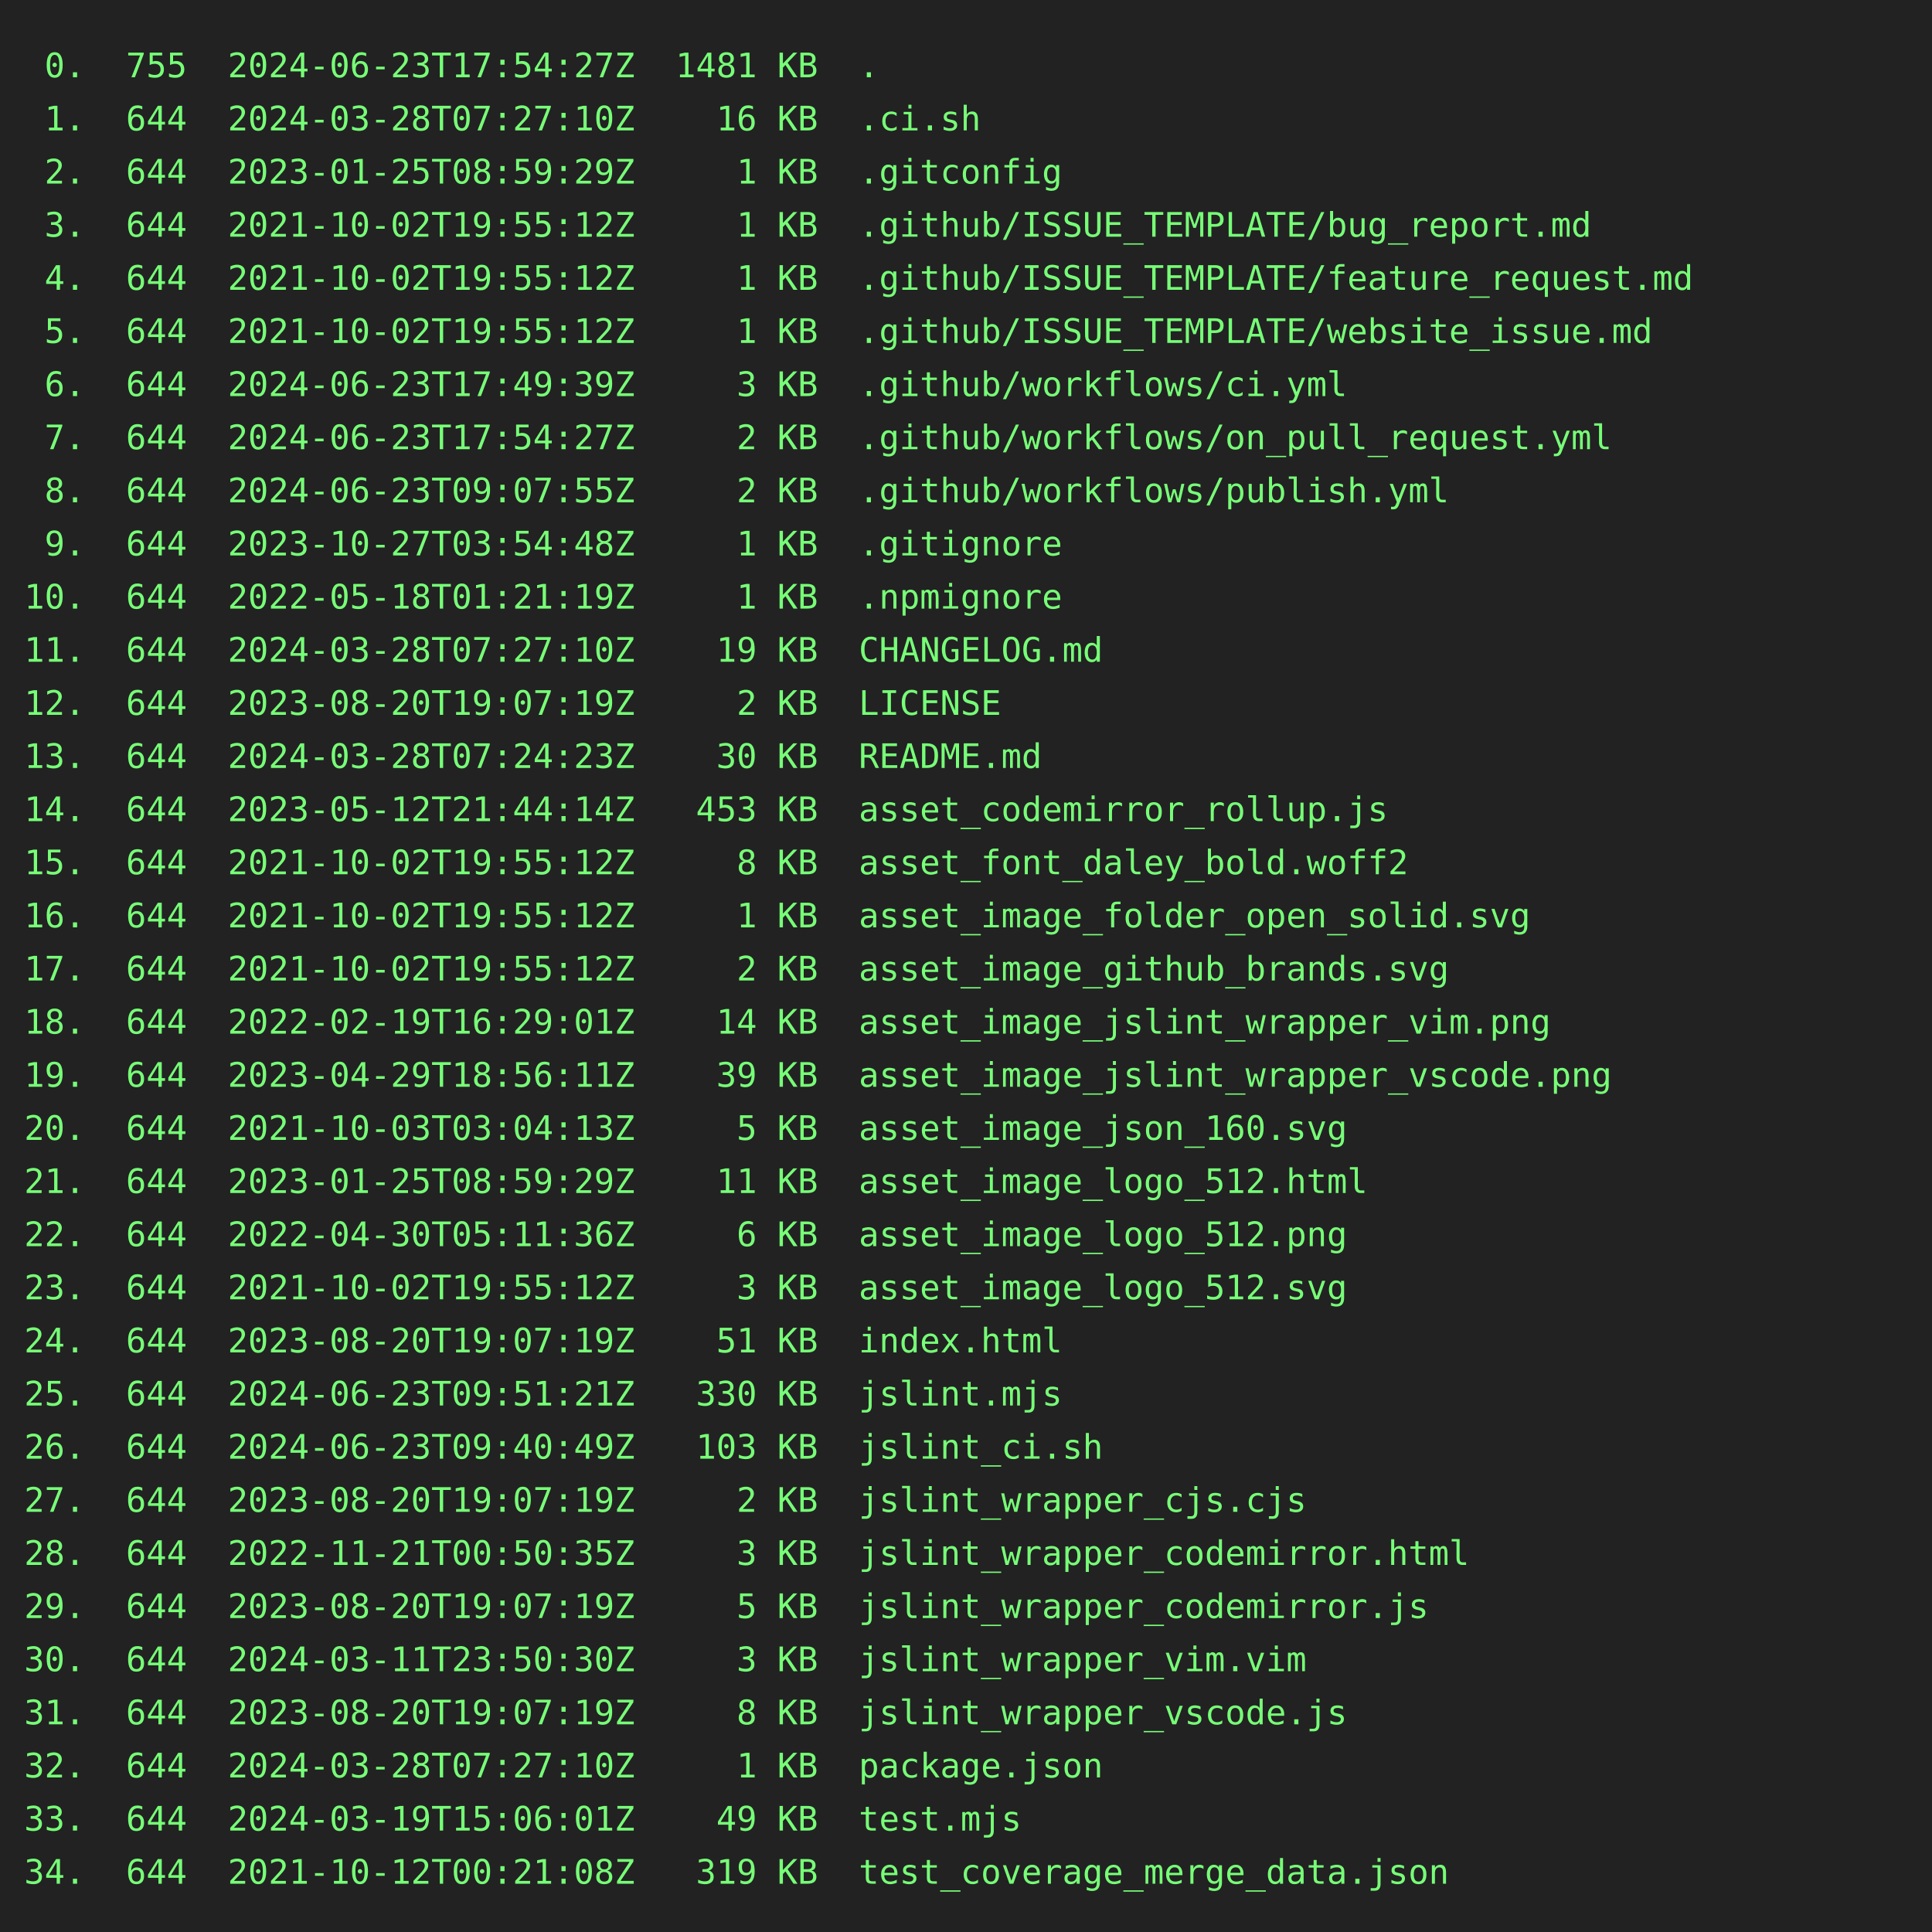
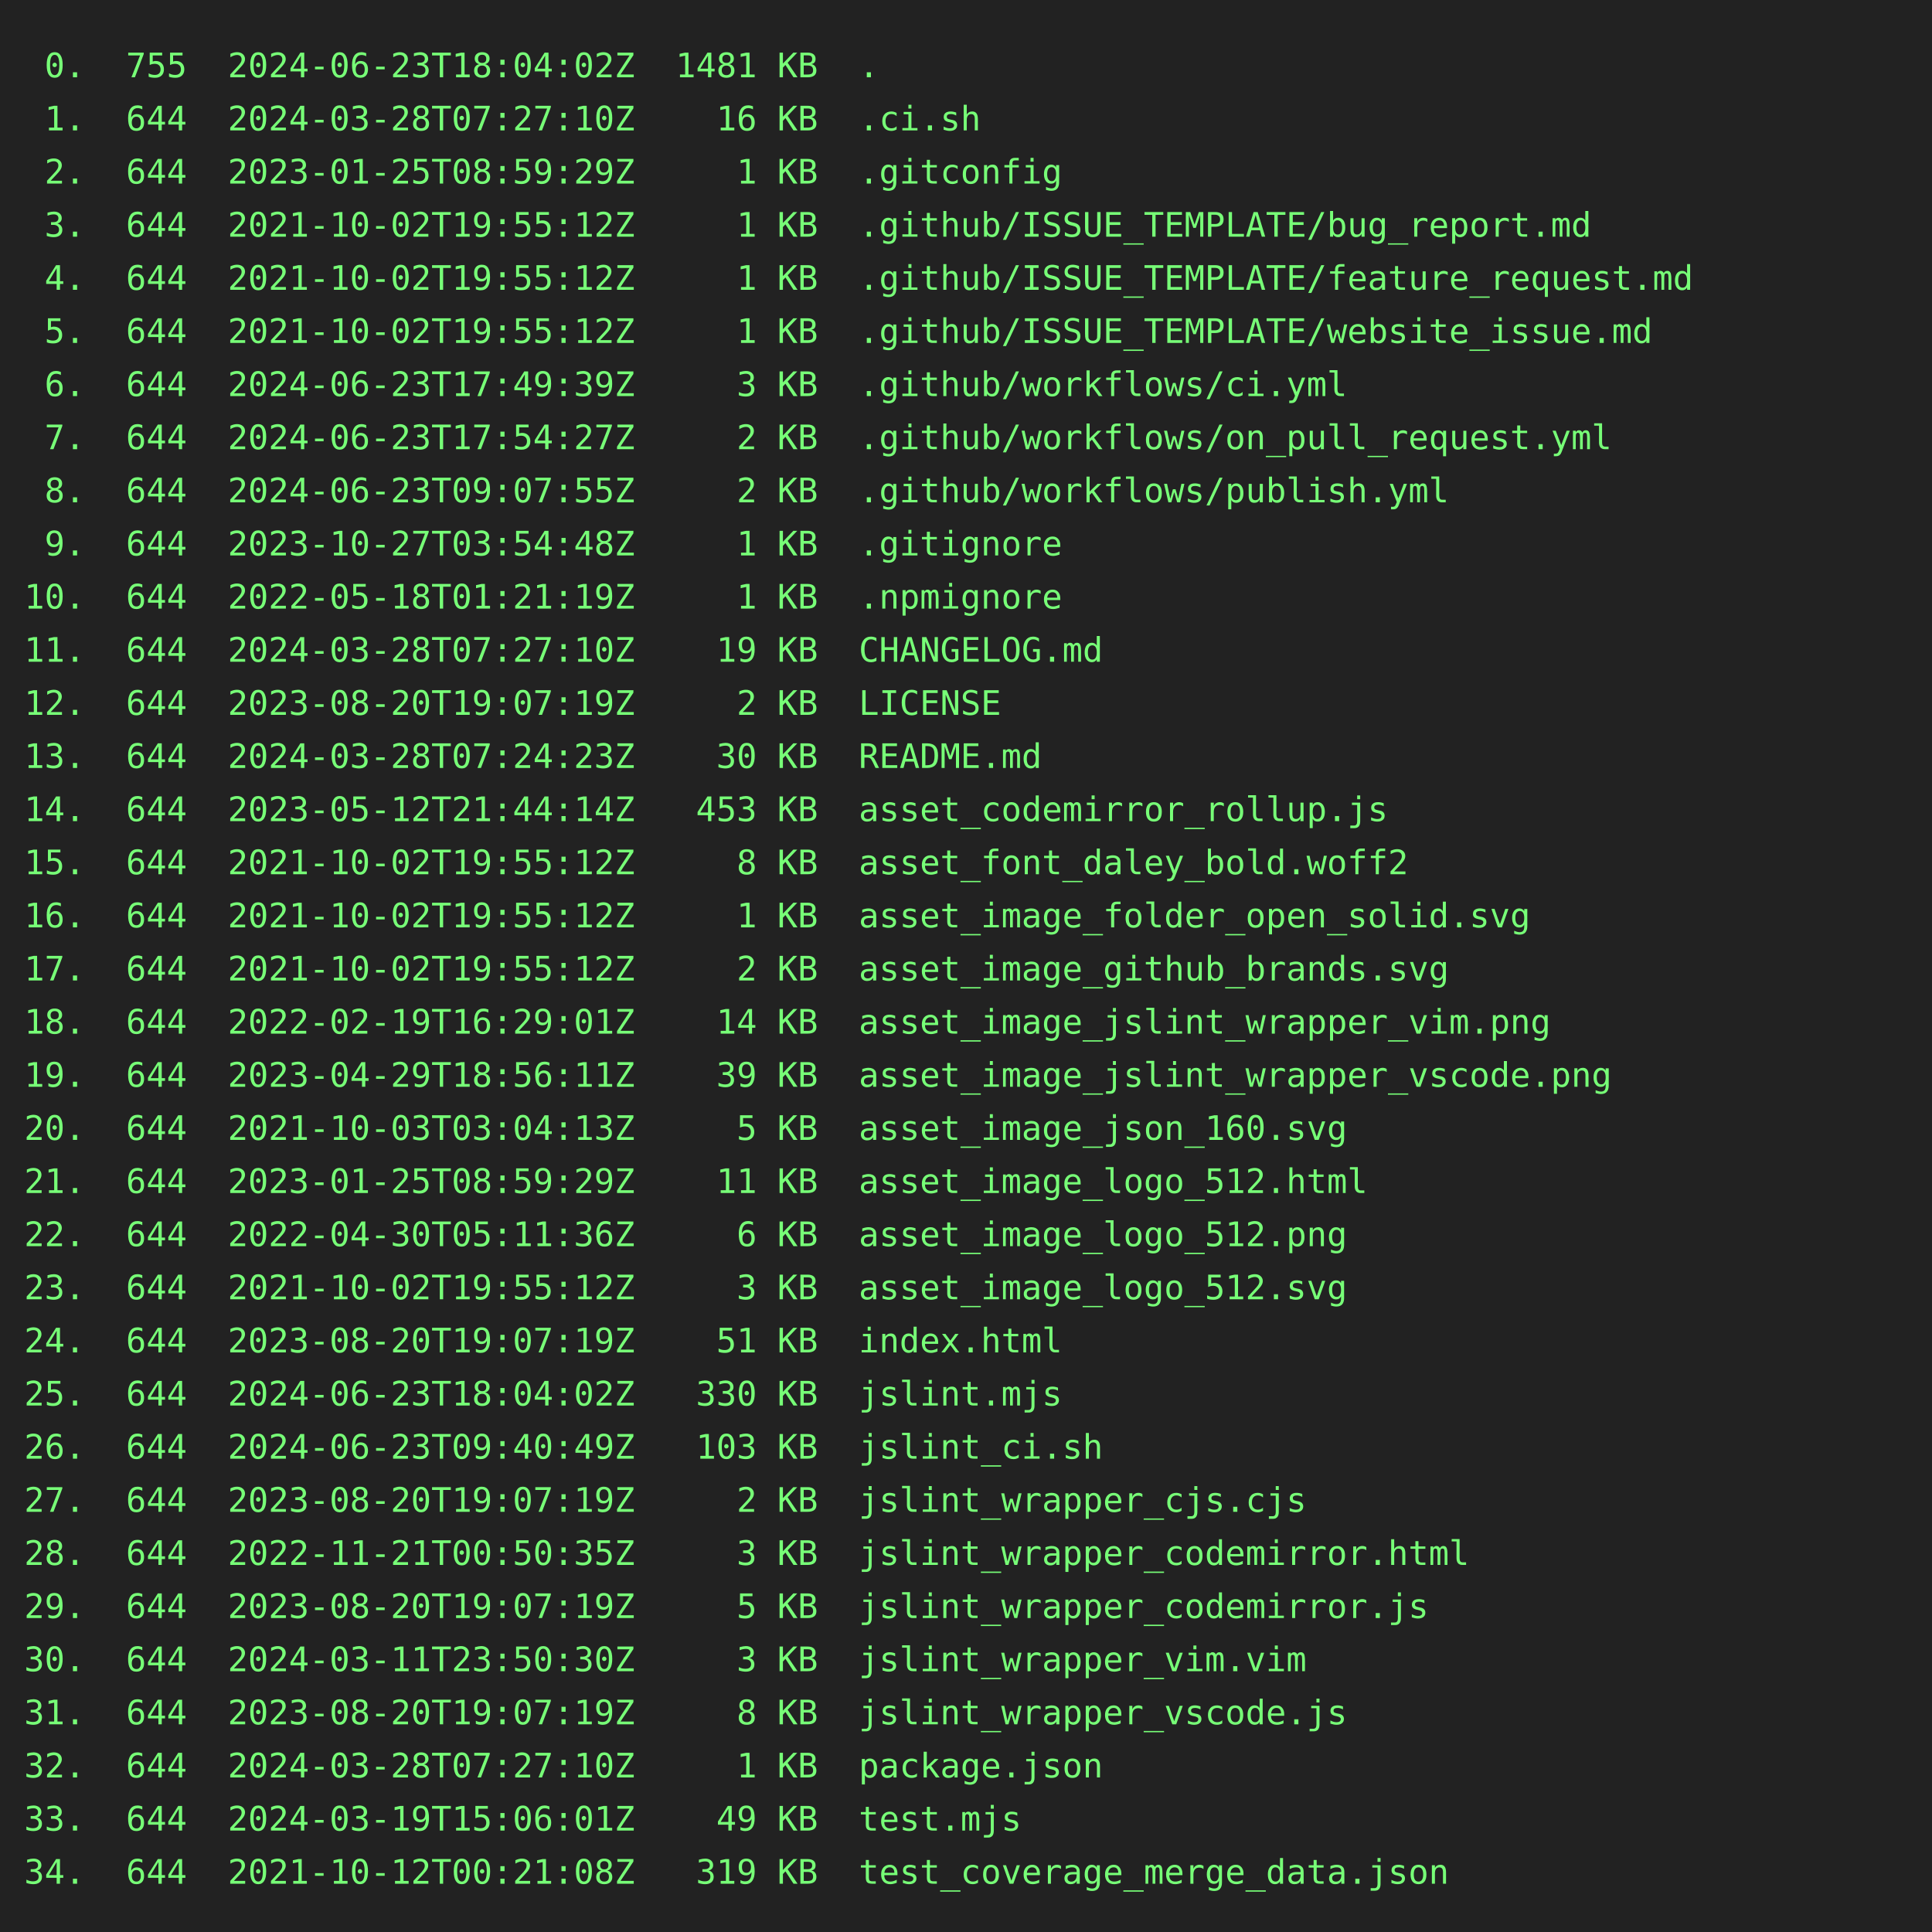
<svg xmlns="http://www.w3.org/2000/svg" height="800" width="800">
  <rect height="800" fill="#222" width="800" />
  <text fill="#7f7" font-family="consolas, menlo, monospace" font-size="14" xml:space="preserve">
-     <tspan lengthAdjust="spacingAndGlyphs" textLength="768" x="10" y="32"> 0.  755  2024-06-23T17:54:27Z  1481 KB  .                                                       </tspan>
+     <tspan lengthAdjust="spacingAndGlyphs" textLength="768" x="10" y="32"> 0.  755  2024-06-23T18:04:02Z  1481 KB  .                                                       </tspan>
    <tspan lengthAdjust="spacingAndGlyphs" textLength="768" x="10" y="54"> 1.  644  2024-03-28T07:27:10Z    16 KB  .ci.sh                                                  </tspan>
    <tspan lengthAdjust="spacingAndGlyphs" textLength="768" x="10" y="76"> 2.  644  2023-01-25T08:59:29Z     1 KB  .gitconfig                                              </tspan>
    <tspan lengthAdjust="spacingAndGlyphs" textLength="768" x="10" y="98"> 3.  644  2021-10-02T19:55:12Z     1 KB  .github/ISSUE_TEMPLATE/bug_report.md                    </tspan>
    <tspan lengthAdjust="spacingAndGlyphs" textLength="768" x="10" y="120"> 4.  644  2021-10-02T19:55:12Z     1 KB  .github/ISSUE_TEMPLATE/feature_request.md               </tspan>
    <tspan lengthAdjust="spacingAndGlyphs" textLength="768" x="10" y="142"> 5.  644  2021-10-02T19:55:12Z     1 KB  .github/ISSUE_TEMPLATE/website_issue.md                 </tspan>
    <tspan lengthAdjust="spacingAndGlyphs" textLength="768" x="10" y="164"> 6.  644  2024-06-23T17:49:39Z     3 KB  .github/workflows/ci.yml                                </tspan>
    <tspan lengthAdjust="spacingAndGlyphs" textLength="768" x="10" y="186"> 7.  644  2024-06-23T17:54:27Z     2 KB  .github/workflows/on_pull_request.yml                   </tspan>
    <tspan lengthAdjust="spacingAndGlyphs" textLength="768" x="10" y="208"> 8.  644  2024-06-23T09:07:55Z     2 KB  .github/workflows/publish.yml                           </tspan>
    <tspan lengthAdjust="spacingAndGlyphs" textLength="768" x="10" y="230"> 9.  644  2023-10-27T03:54:48Z     1 KB  .gitignore                                              </tspan>
    <tspan lengthAdjust="spacingAndGlyphs" textLength="768" x="10" y="252">10.  644  2022-05-18T01:21:19Z     1 KB  .npmignore                                              </tspan>
    <tspan lengthAdjust="spacingAndGlyphs" textLength="768" x="10" y="274">11.  644  2024-03-28T07:27:10Z    19 KB  CHANGELOG.md                                            </tspan>
    <tspan lengthAdjust="spacingAndGlyphs" textLength="768" x="10" y="296">12.  644  2023-08-20T19:07:19Z     2 KB  LICENSE                                                 </tspan>
    <tspan lengthAdjust="spacingAndGlyphs" textLength="768" x="10" y="318">13.  644  2024-03-28T07:24:23Z    30 KB  README.md                                               </tspan>
    <tspan lengthAdjust="spacingAndGlyphs" textLength="768" x="10" y="340">14.  644  2023-05-12T21:44:14Z   453 KB  asset_codemirror_rollup.js                              </tspan>
    <tspan lengthAdjust="spacingAndGlyphs" textLength="768" x="10" y="362">15.  644  2021-10-02T19:55:12Z     8 KB  asset_font_daley_bold.woff2                             </tspan>
    <tspan lengthAdjust="spacingAndGlyphs" textLength="768" x="10" y="384">16.  644  2021-10-02T19:55:12Z     1 KB  asset_image_folder_open_solid.svg                       </tspan>
    <tspan lengthAdjust="spacingAndGlyphs" textLength="768" x="10" y="406">17.  644  2021-10-02T19:55:12Z     2 KB  asset_image_github_brands.svg                           </tspan>
    <tspan lengthAdjust="spacingAndGlyphs" textLength="768" x="10" y="428">18.  644  2022-02-19T16:29:01Z    14 KB  asset_image_jslint_wrapper_vim.png                      </tspan>
    <tspan lengthAdjust="spacingAndGlyphs" textLength="768" x="10" y="450">19.  644  2023-04-29T18:56:11Z    39 KB  asset_image_jslint_wrapper_vscode.png                   </tspan>
    <tspan lengthAdjust="spacingAndGlyphs" textLength="768" x="10" y="472">20.  644  2021-10-03T03:04:13Z     5 KB  asset_image_json_160.svg                                </tspan>
    <tspan lengthAdjust="spacingAndGlyphs" textLength="768" x="10" y="494">21.  644  2023-01-25T08:59:29Z    11 KB  asset_image_logo_512.html                               </tspan>
    <tspan lengthAdjust="spacingAndGlyphs" textLength="768" x="10" y="516">22.  644  2022-04-30T05:11:36Z     6 KB  asset_image_logo_512.png                                </tspan>
    <tspan lengthAdjust="spacingAndGlyphs" textLength="768" x="10" y="538">23.  644  2021-10-02T19:55:12Z     3 KB  asset_image_logo_512.svg                                </tspan>
    <tspan lengthAdjust="spacingAndGlyphs" textLength="768" x="10" y="560">24.  644  2023-08-20T19:07:19Z    51 KB  index.html                                              </tspan>
-     <tspan lengthAdjust="spacingAndGlyphs" textLength="768" x="10" y="582">25.  644  2024-06-23T09:51:21Z   330 KB  jslint.mjs                                              </tspan>
+     <tspan lengthAdjust="spacingAndGlyphs" textLength="768" x="10" y="582">25.  644  2024-06-23T18:04:02Z   330 KB  jslint.mjs                                              </tspan>
    <tspan lengthAdjust="spacingAndGlyphs" textLength="768" x="10" y="604">26.  644  2024-06-23T09:40:49Z   103 KB  jslint_ci.sh                                            </tspan>
    <tspan lengthAdjust="spacingAndGlyphs" textLength="768" x="10" y="626">27.  644  2023-08-20T19:07:19Z     2 KB  jslint_wrapper_cjs.cjs                                  </tspan>
    <tspan lengthAdjust="spacingAndGlyphs" textLength="768" x="10" y="648">28.  644  2022-11-21T00:50:35Z     3 KB  jslint_wrapper_codemirror.html                          </tspan>
    <tspan lengthAdjust="spacingAndGlyphs" textLength="768" x="10" y="670">29.  644  2023-08-20T19:07:19Z     5 KB  jslint_wrapper_codemirror.js                            </tspan>
    <tspan lengthAdjust="spacingAndGlyphs" textLength="768" x="10" y="692">30.  644  2024-03-11T23:50:30Z     3 KB  jslint_wrapper_vim.vim                                  </tspan>
    <tspan lengthAdjust="spacingAndGlyphs" textLength="768" x="10" y="714">31.  644  2023-08-20T19:07:19Z     8 KB  jslint_wrapper_vscode.js                                </tspan>
    <tspan lengthAdjust="spacingAndGlyphs" textLength="768" x="10" y="736">32.  644  2024-03-28T07:27:10Z     1 KB  package.json                                            </tspan>
    <tspan lengthAdjust="spacingAndGlyphs" textLength="768" x="10" y="758">33.  644  2024-03-19T15:06:01Z    49 KB  test.mjs                                                </tspan>
    <tspan lengthAdjust="spacingAndGlyphs" textLength="768" x="10" y="780">34.  644  2021-10-12T00:21:08Z   319 KB  test_coverage_merge_data.json                           </tspan>
  </text>
</svg>
